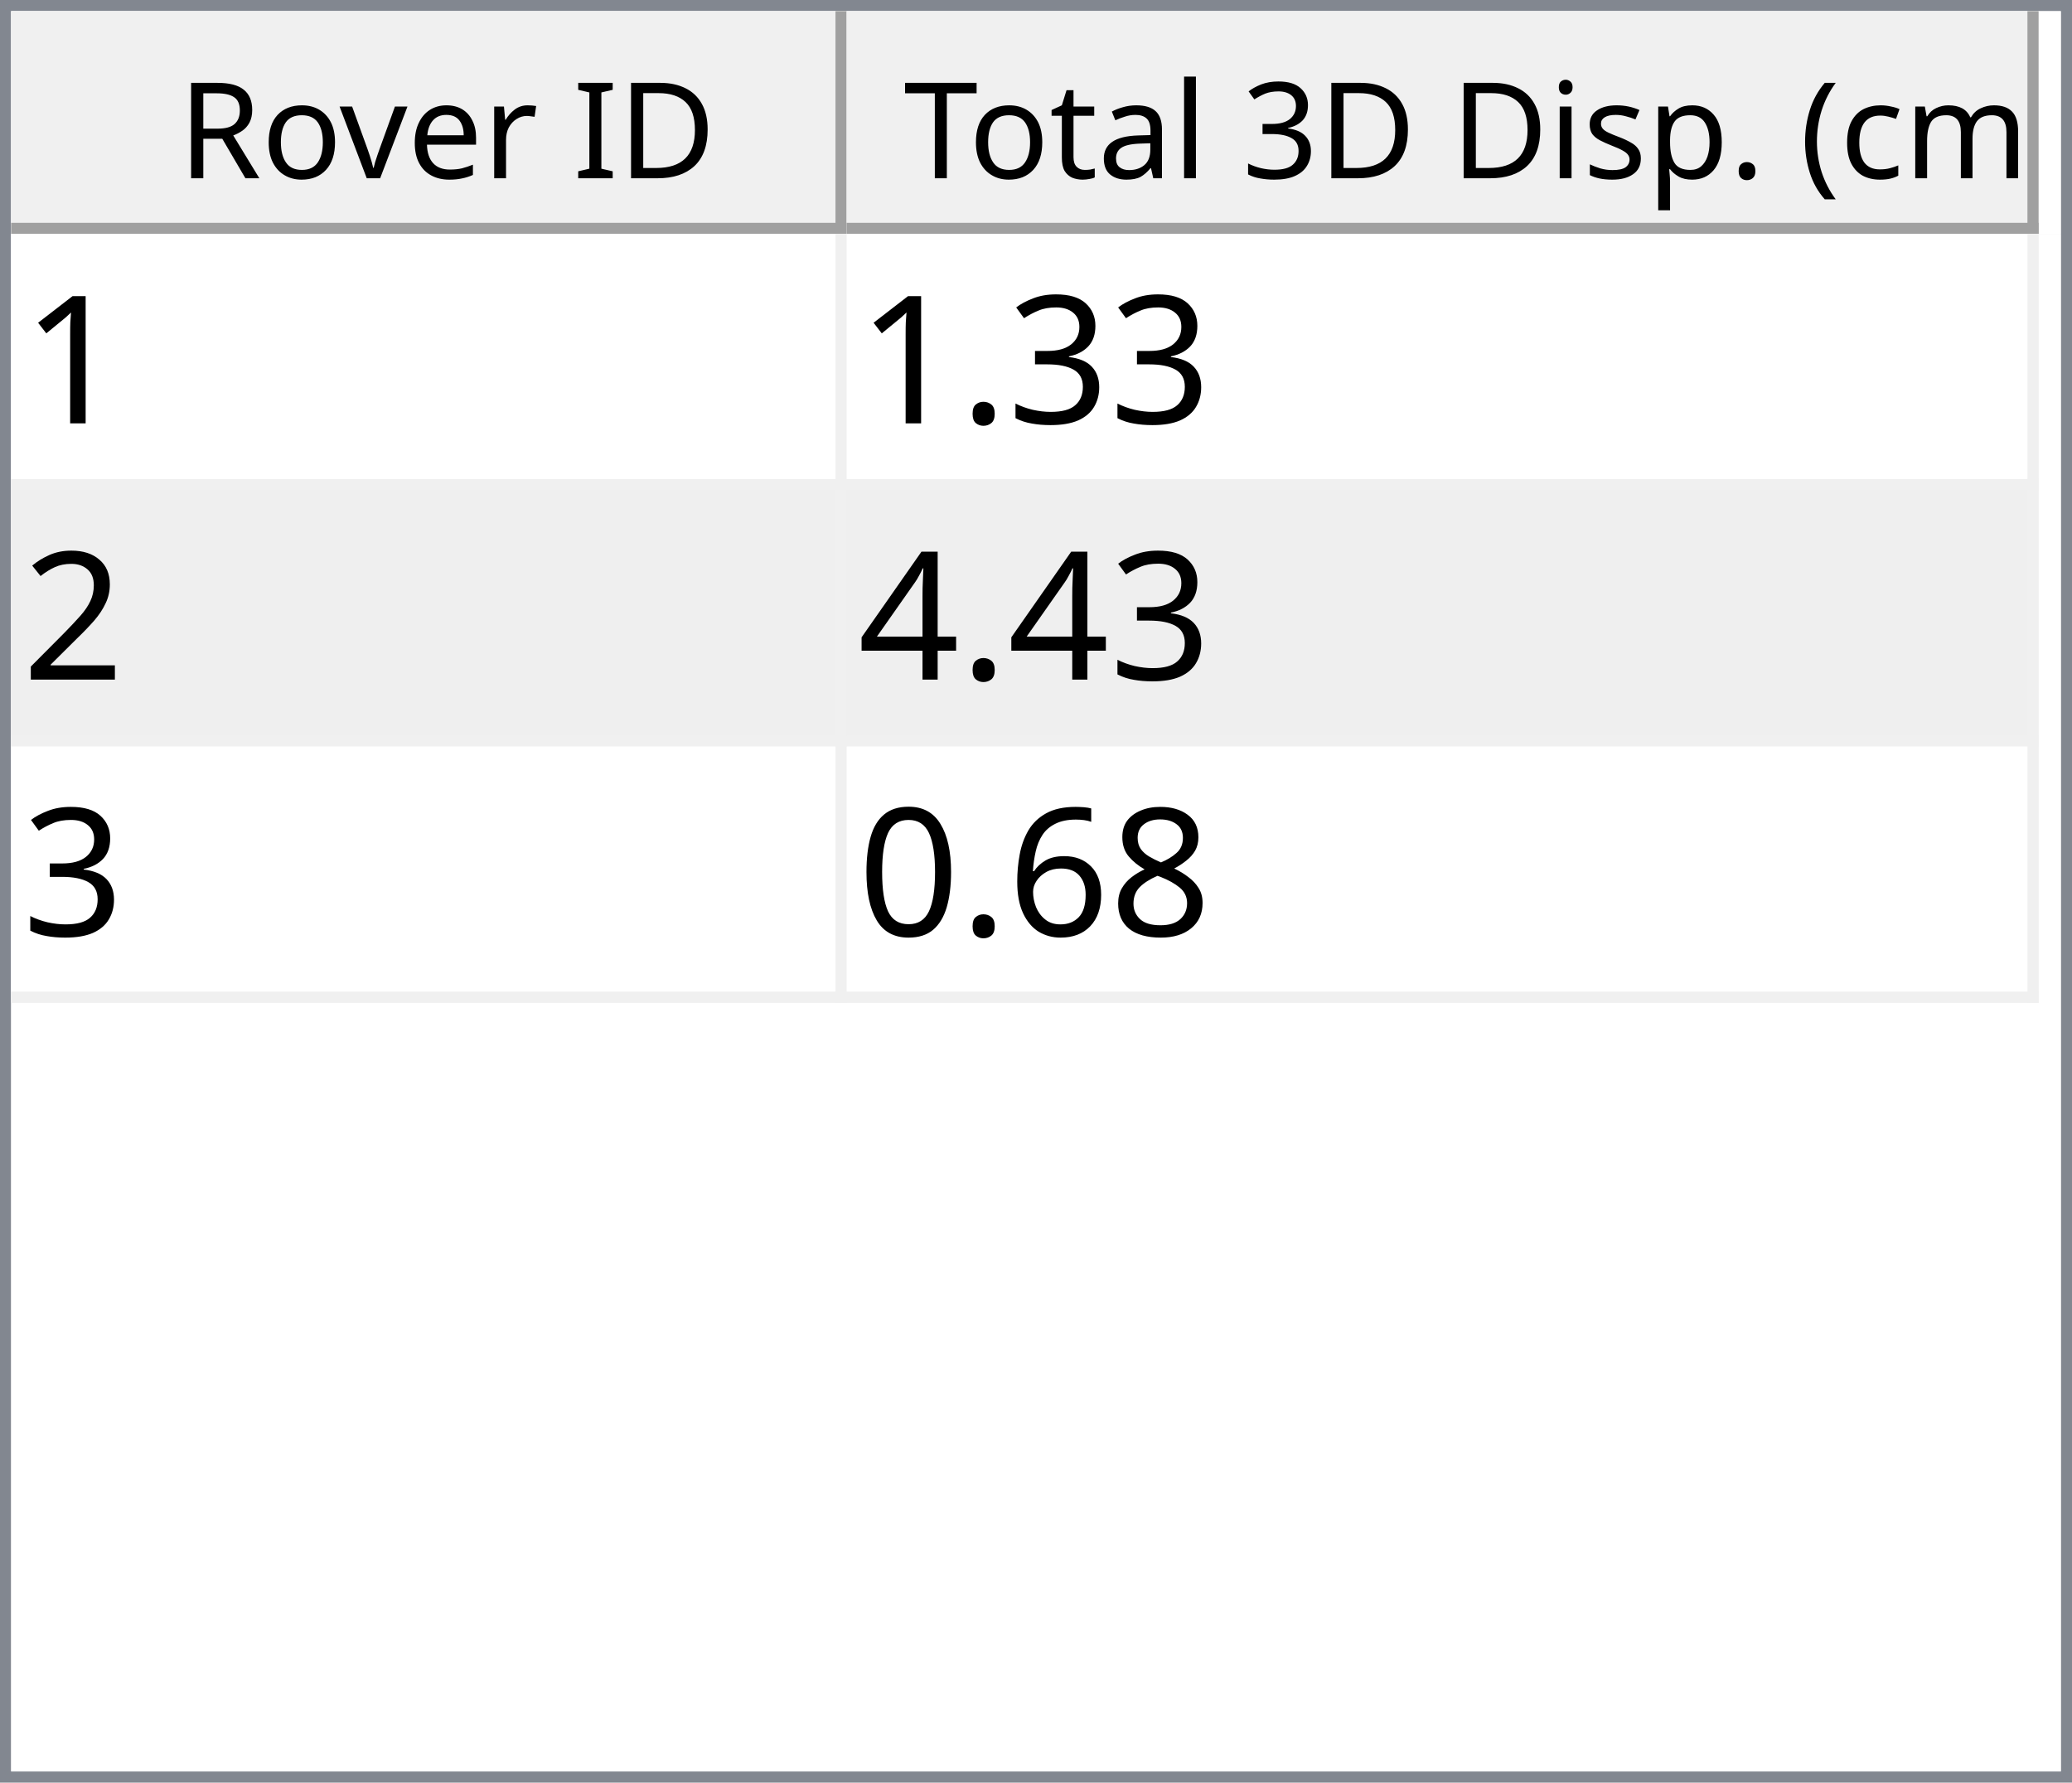
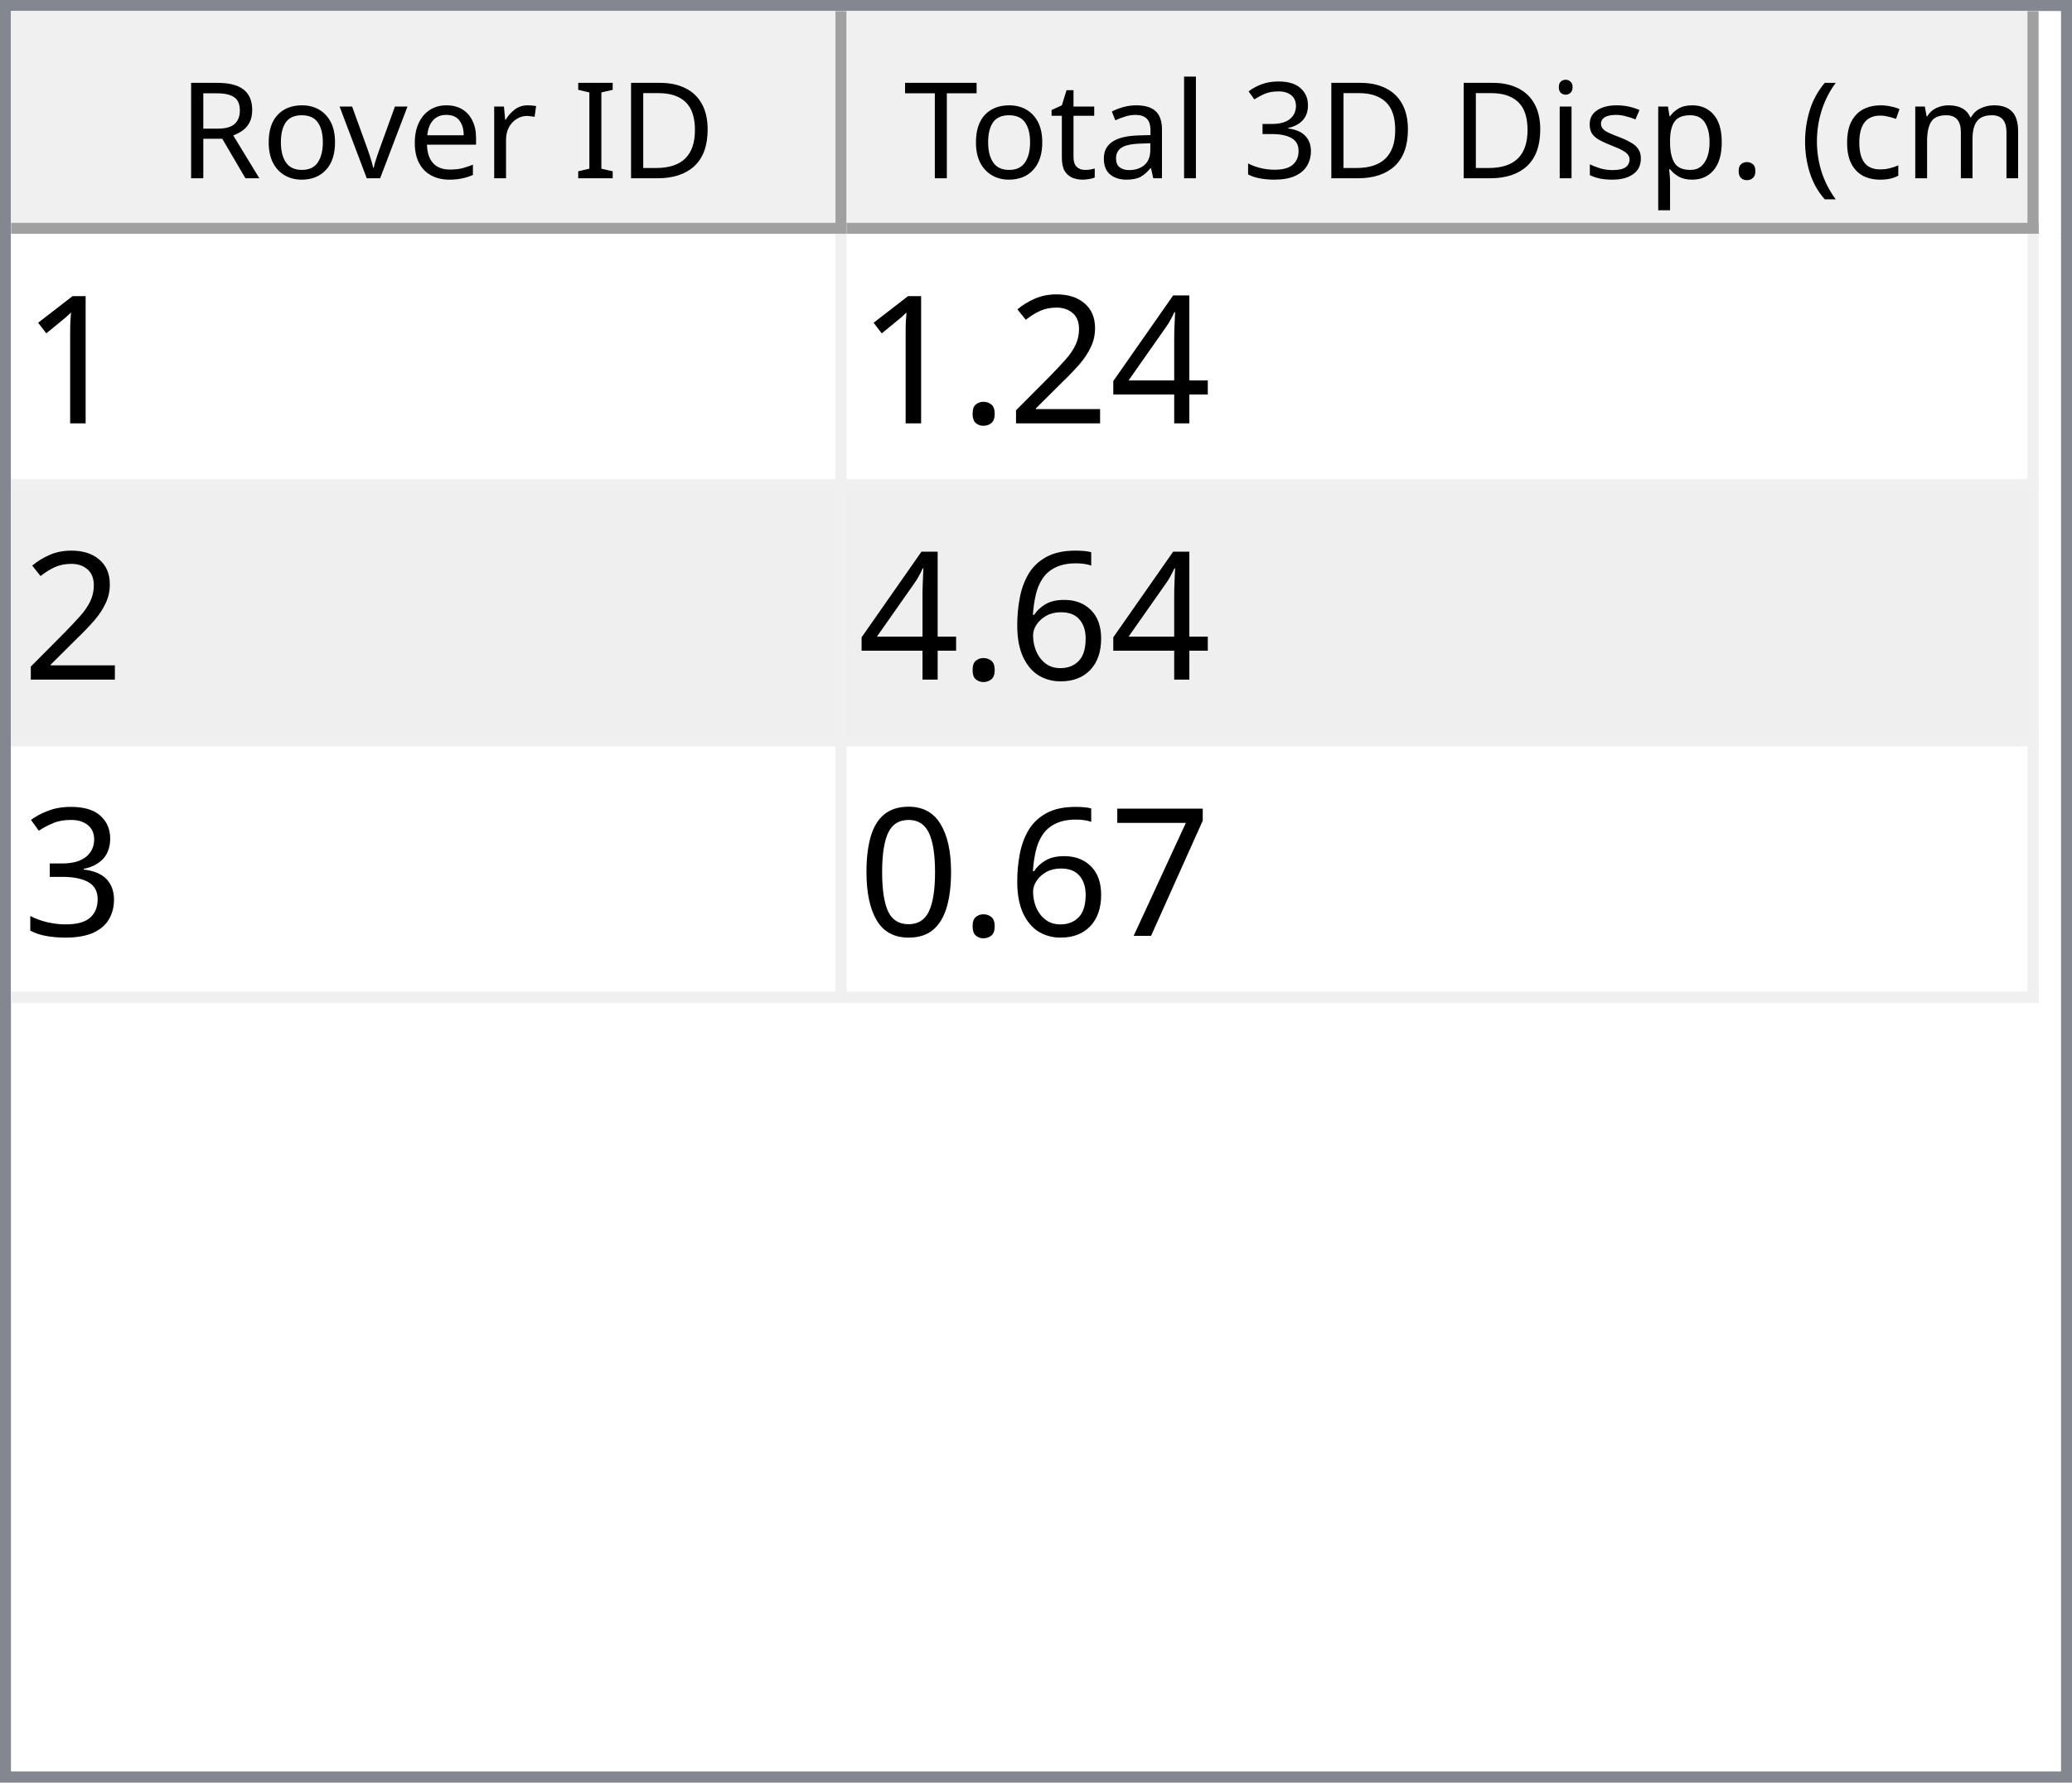
<svg xmlns="http://www.w3.org/2000/svg" style="fill-opacity:1; color-rendering:auto; color-interpolation:auto; text-rendering:auto; stroke:black; stroke-linecap:square; stroke-miterlimit:10; shape-rendering:auto; stroke-opacity:1; fill:black; stroke-dasharray:none; font-weight:normal; stroke-width:1; font-family:'Dialog'; font-style:normal; stroke-linejoin:miter; font-size:12px; stroke-dashoffset:0; image-rendering:auto;" width="186" height="160">
  <defs id="genericDefs" />
  <g>
    <defs id="defs1">
      <clipPath clipPathUnits="userSpaceOnUse" id="clipPath1">
        <path d="M0 0 L186 0 L186 160 L0 160 L0 0 Z" />
      </clipPath>
      <clipPath clipPathUnits="userSpaceOnUse" id="clipPath2">
        <path d="M0 0 L0 160 L186 160 L186 0 Z" />
      </clipPath>
      <clipPath clipPathUnits="userSpaceOnUse" id="clipPath3">
        <path d="M0 0 L0 20 L184 20 L184 0 Z" />
      </clipPath>
      <clipPath clipPathUnits="userSpaceOnUse" id="clipPath4">
        <path d="M0 0 L0 20 L75 20 L75 0 Z" />
      </clipPath>
      <clipPath clipPathUnits="userSpaceOnUse" id="clipPath5">
        <path d="M1 1 L1 19 L74 19 L74 1 Z" />
      </clipPath>
      <clipPath clipPathUnits="userSpaceOnUse" id="clipPath6">
        <path d="M0 0 L0 18 L73 18 L73 0 Z" />
      </clipPath>
      <clipPath clipPathUnits="userSpaceOnUse" id="clipPath7">
        <path d="M-0.5 -0.5 L-0.5 19.5 L74.5 19.5 L74.5 -0.5 Z" />
      </clipPath>
      <clipPath clipPathUnits="userSpaceOnUse" id="clipPath8">
        <path d="M0 0 L0 20 L107 20 L107 0 Z" />
      </clipPath>
      <clipPath clipPathUnits="userSpaceOnUse" id="clipPath9">
        <path d="M1 1 L1 19 L106 19 L106 1 Z" />
      </clipPath>
      <clipPath clipPathUnits="userSpaceOnUse" id="clipPath10">
        <path d="M0 0 L0 18 L105 18 L105 0 Z" />
      </clipPath>
      <clipPath clipPathUnits="userSpaceOnUse" id="clipPath11">
        <path d="M-0.5 -0.5 L-0.5 19.5 L106.5 19.5 L106.5 -0.5 Z" />
      </clipPath>
      <clipPath clipPathUnits="userSpaceOnUse" id="clipPath12">
        <path d="M0 0 L0 138 L184 138 L184 0 Z" />
      </clipPath>
      <clipPath clipPathUnits="userSpaceOnUse" id="clipPath13">
        <path d="M0 0 L0 69 L182 69 L182 0 Z" />
      </clipPath>
      <clipPath clipPathUnits="userSpaceOnUse" id="clipPath14">
        <path d="M-0.5 -0.5 L-0.5 68.5 L181.5 68.5 L181.5 -0.5 Z" />
      </clipPath>
      <clipPath clipPathUnits="userSpaceOnUse" id="clipPath15">
        <path d="M0 0 L0 22 L74 22 L74 0 Z" />
      </clipPath>
      <clipPath clipPathUnits="userSpaceOnUse" id="clipPath16">
        <path d="M0 0 L0 22 L106 22 L106 0 Z" />
      </clipPath>
      <font horiz-adv-x="64.551" id="font1">
        <font-face ascent="107.91" descent="25.098" units-per-em="100" style="font-style:normal; font-family:Segoe UI; font-weight:normal;" />
        <missing-glyph horiz-adv-x="64.551" d="M8.109 0 L8.109 68.266 L56.453 68.266 L56.453 0 L8.109 0 ZM15.328 7.234 L49.219 7.234 L49.219 61.031 L15.328 61.031 L15.328 7.234 Z" />
        <glyph unicode="D" horiz-adv-x="70.117" d="M9.188 0 L9.188 70.016 L28.516 70.016 Q65.531 70.016 65.531 35.891 Q65.531 19.672 55.25 9.836 Q44.969 0 27.734 0 L9.188 0 ZM17.391 62.594 L17.391 7.422 L27.828 7.422 Q41.609 7.422 49.273 14.797 Q56.938 22.172 56.938 35.688 Q56.938 62.594 28.328 62.594 L17.391 62.594 Z" />
        <glyph unicode="I" horiz-adv-x="26.611" d="M17.391 0 L9.188 0 L9.188 70.016 L17.391 70.016 L17.391 0 Z" />
        <glyph unicode=" " horiz-adv-x="27.393" d="" />
        <glyph unicode="r" horiz-adv-x="34.766" d="M34.188 41.891 Q32.078 43.5 28.125 43.5 Q23 43.5 19.555 38.672 Q16.109 33.844 16.109 25.484 L16.109 0 L8.109 0 L8.109 50 L16.109 50 L16.109 39.703 L16.312 39.703 Q18.016 44.969 21.531 47.922 Q25.047 50.875 29.391 50.875 Q32.516 50.875 34.188 50.203 L34.188 41.891 Z" />
        <glyph unicode="e" horiz-adv-x="52.295" d="M48.297 23 L12.984 23 Q13.188 14.656 17.484 10.109 Q21.781 5.562 29.297 5.562 Q37.75 5.562 44.828 11.141 L44.828 3.609 Q38.234 -1.172 27.391 -1.172 Q16.797 -1.172 10.742 5.641 Q4.688 12.453 4.688 24.812 Q4.688 36.469 11.305 43.82 Q17.922 51.172 27.734 51.172 Q37.547 51.172 42.922 44.828 Q48.297 38.484 48.297 27.203 L48.297 23 ZM40.094 29.781 Q40.047 36.719 36.75 40.578 Q33.453 44.438 27.594 44.438 Q21.922 44.438 17.969 40.383 Q14.016 36.328 13.094 29.781 L40.094 29.781 Z" />
        <glyph unicode="v" horiz-adv-x="47.9" d="M47.406 50 L27.484 0 L19.625 0 L0.688 50 L9.469 50 L22.172 13.672 Q23.578 9.672 23.922 6.688 L24.125 6.688 Q24.609 10.453 25.688 13.484 L38.969 50 L47.406 50 Z" />
        <glyph unicode="o" horiz-adv-x="58.594" d="M29 -1.172 Q17.922 -1.172 11.305 5.836 Q4.688 12.844 4.688 24.422 Q4.688 37.016 11.57 44.094 Q18.453 51.172 30.172 51.172 Q41.359 51.172 47.633 44.289 Q53.906 37.406 53.906 25.203 Q53.906 13.234 47.141 6.031 Q40.375 -1.172 29 -1.172 ZM29.594 44.438 Q21.875 44.438 17.383 39.188 Q12.891 33.938 12.891 24.703 Q12.891 15.828 17.43 10.695 Q21.969 5.562 29.594 5.562 Q37.359 5.562 41.531 10.594 Q45.703 15.625 45.703 24.906 Q45.703 34.281 41.531 39.359 Q37.359 44.438 29.594 44.438 Z" />
        <glyph unicode="R" horiz-adv-x="59.814" d="M59.375 0 L49.609 0 L37.891 19.625 Q36.281 22.359 34.766 24.289 Q33.25 26.219 31.664 27.438 Q30.078 28.656 28.25 29.219 Q26.422 29.781 24.125 29.781 L17.391 29.781 L17.391 0 L9.188 0 L9.188 70.016 L30.078 70.016 Q34.672 70.016 38.555 68.867 Q42.438 67.719 45.289 65.375 Q48.141 63.031 49.758 59.547 Q51.375 56.062 51.375 51.375 Q51.375 47.703 50.273 44.656 Q49.172 41.609 47.148 39.211 Q45.125 36.812 42.266 35.133 Q39.406 33.453 35.844 32.516 L35.844 32.328 Q37.594 31.547 38.891 30.547 Q40.188 29.547 41.359 28.18 Q42.531 26.812 43.68 25.078 Q44.828 23.344 46.234 21.047 L59.375 0 ZM17.391 62.594 L17.391 37.203 L28.516 37.203 Q31.594 37.203 34.203 38.133 Q36.812 39.062 38.719 40.797 Q40.625 42.531 41.703 45.047 Q42.781 47.562 42.781 50.688 Q42.781 56.297 39.141 59.445 Q35.5 62.594 28.609 62.594 L17.391 62.594 Z" />
        <glyph unicode=")" horiz-adv-x="30.176" d="M8.297 -15.922 L1.172 -15.922 Q16.406 2.344 16.406 26.812 Q16.406 51.469 1.078 70.016 L8.297 70.016 Q23.531 52.156 23.531 26.703 Q23.531 1.375 8.297 -15.922 Z" />
        <glyph unicode="m" horiz-adv-x="86.133" d="M79.109 0 L71.094 0 L71.094 28.719 Q71.094 37.016 68.531 40.727 Q65.969 44.438 59.906 44.438 Q54.781 44.438 51.195 39.75 Q47.609 35.062 47.609 28.516 L47.609 0 L39.594 0 L39.594 29.688 Q39.594 44.438 28.219 44.438 Q22.953 44.438 19.531 40.016 Q16.109 35.594 16.109 28.516 L16.109 0 L8.109 0 L8.109 50 L16.109 50 L16.109 42.094 L16.312 42.094 Q21.625 51.172 31.844 51.172 Q36.969 51.172 40.773 48.312 Q44.578 45.453 46 40.828 Q51.562 51.172 62.594 51.172 Q79.109 51.172 79.109 30.812 L79.109 0 Z" />
        <glyph unicode="c" horiz-adv-x="46.191" d="M42.188 2.297 Q36.422 -1.172 28.516 -1.172 Q17.828 -1.172 11.258 5.789 Q4.688 12.75 4.688 23.828 Q4.688 36.188 11.766 43.68 Q18.844 51.172 30.672 51.172 Q37.25 51.172 42.281 48.734 L42.281 40.531 Q36.719 44.438 30.375 44.438 Q22.703 44.438 17.797 38.945 Q12.891 33.453 12.891 24.516 Q12.891 15.719 17.508 10.641 Q22.125 5.562 29.891 5.562 Q36.422 5.562 42.188 9.906 L42.188 2.297 Z" />
        <glyph unicode="(" horiz-adv-x="30.176" d="M29.109 -15.922 L21.969 -15.922 Q6.844 1.375 6.844 26.703 Q6.844 52.156 21.969 70.016 L29.203 70.016 Q13.875 51.469 13.875 26.812 Q13.875 2.344 29.109 -15.922 Z" />
        <glyph unicode="." horiz-adv-x="21.68" d="M10.891 -1.078 Q8.641 -1.078 7.055 0.539 Q5.469 2.156 5.469 4.391 Q5.469 6.641 7.055 8.273 Q8.641 9.906 10.891 9.906 Q13.188 9.906 14.797 8.273 Q16.406 6.641 16.406 4.391 Q16.406 2.156 14.797 0.539 Q13.188 -1.078 10.891 -1.078 Z" />
        <glyph unicode="p" horiz-adv-x="58.789" d="M16.312 7.234 L16.109 7.234 L16.109 -23 L8.109 -23 L8.109 50 L16.109 50 L16.109 41.219 L16.312 41.219 Q22.219 51.172 33.594 51.172 Q43.266 51.172 48.688 44.461 Q54.109 37.75 54.109 26.469 Q54.109 13.922 48 6.375 Q41.891 -1.172 31.297 -1.172 Q21.578 -1.172 16.312 7.234 ZM16.109 27.391 L16.109 20.406 Q16.109 14.203 20.141 9.883 Q24.172 5.562 30.375 5.562 Q37.641 5.562 41.773 11.133 Q45.906 16.703 45.906 26.609 Q45.906 34.969 42.047 39.703 Q38.188 44.438 31.594 44.438 Q24.609 44.438 20.359 39.578 Q16.109 34.719 16.109 27.391 Z" />
        <glyph unicode="s" horiz-adv-x="42.432" d="M5.078 1.812 L5.078 10.406 Q11.625 5.562 19.484 5.562 Q30.031 5.562 30.031 12.594 Q30.031 14.594 29.125 15.992 Q28.219 17.391 26.68 18.461 Q25.141 19.531 23.07 20.383 Q21 21.234 18.609 22.172 Q15.281 23.484 12.766 24.828 Q10.25 26.172 8.57 27.859 Q6.891 29.547 6.031 31.695 Q5.172 33.844 5.172 36.719 Q5.172 40.234 6.789 42.945 Q8.406 45.656 11.086 47.484 Q13.766 49.312 17.211 50.242 Q20.656 51.172 24.312 51.172 Q30.812 51.172 35.938 48.922 L35.938 40.828 Q30.422 44.438 23.25 44.438 Q21 44.438 19.195 43.922 Q17.391 43.406 16.094 42.477 Q14.797 41.547 14.086 40.258 Q13.375 38.969 13.375 37.406 Q13.375 35.453 14.086 34.133 Q14.797 32.812 16.164 31.789 Q17.531 30.766 19.484 29.938 Q21.438 29.109 23.922 28.125 Q27.25 26.859 29.883 25.516 Q32.516 24.172 34.375 22.484 Q36.234 20.797 37.234 18.602 Q38.234 16.406 38.234 13.375 Q38.234 9.672 36.602 6.938 Q34.969 4.203 32.234 2.398 Q29.5 0.594 25.93 -0.289 Q22.359 -1.172 18.453 -1.172 Q10.75 -1.172 5.078 1.812 Z" />
        <glyph unicode="i" horiz-adv-x="24.219" d="M12.203 62.703 Q10.062 62.703 8.547 64.164 Q7.031 65.625 7.031 67.875 Q7.031 70.125 8.547 71.609 Q10.062 73.094 12.203 73.094 Q14.406 73.094 15.945 71.609 Q17.484 70.125 17.484 67.875 Q17.484 65.719 15.945 64.211 Q14.406 62.703 12.203 62.703 ZM16.109 0 L8.109 0 L8.109 50 L16.109 50 L16.109 0 Z" />
        <glyph unicode="3" horiz-adv-x="53.906" d="M46.531 19.828 Q46.531 15.094 44.75 11.211 Q42.969 7.328 39.719 4.57 Q36.469 1.812 31.93 0.297 Q27.391 -1.219 21.922 -1.219 Q11.922 -1.219 6 2.594 L6 11.188 Q13.094 5.609 22.219 5.609 Q25.875 5.609 28.828 6.539 Q31.781 7.469 33.906 9.227 Q36.031 10.984 37.18 13.477 Q38.328 15.969 38.328 19.094 Q38.328 32.812 18.797 32.812 L12.984 32.812 L12.984 39.594 L18.5 39.594 Q35.797 39.594 35.797 52.484 Q35.797 64.406 22.609 64.406 Q15.188 64.406 8.688 59.422 L8.688 67.188 Q15.375 71.188 24.609 71.188 Q29 71.188 32.57 69.969 Q36.141 68.75 38.68 66.555 Q41.219 64.359 42.609 61.281 Q44 58.203 44 54.5 Q44 40.672 30.031 36.719 L30.031 36.531 Q33.594 36.141 36.625 34.797 Q39.656 33.453 41.852 31.305 Q44.047 29.156 45.289 26.25 Q46.531 23.344 46.531 19.828 Z" />
        <glyph unicode="l" horiz-adv-x="24.219" d="M16.109 0 L8.109 0 L8.109 74.031 L16.109 74.031 L16.109 0 Z" />
        <glyph unicode="a" horiz-adv-x="50.879" d="M43.891 0 L35.891 0 L35.891 7.812 L35.688 7.812 Q30.469 -1.172 20.312 -1.172 Q12.844 -1.172 8.617 2.781 Q4.391 6.734 4.391 13.281 Q4.391 27.297 20.906 29.594 L35.891 31.688 Q35.891 44.438 25.594 44.438 Q16.547 44.438 9.281 38.281 L9.281 46.484 Q16.656 51.172 26.266 51.172 Q43.891 51.172 43.891 32.516 L43.891 0 ZM35.891 25.297 L23.828 23.641 Q18.266 22.859 15.43 20.875 Q12.594 18.891 12.594 13.875 Q12.594 10.203 15.211 7.883 Q17.828 5.562 22.172 5.562 Q28.125 5.562 32.008 9.742 Q35.891 13.922 35.891 20.312 L35.891 25.297 Z" />
        <glyph unicode="t" horiz-adv-x="33.887" d="M31.297 0.484 Q28.469 -1.078 23.828 -1.078 Q10.688 -1.078 10.688 13.578 L10.688 43.172 L2.094 43.172 L2.094 50 L10.688 50 L10.688 62.203 L18.703 64.797 L18.703 50 L31.297 50 L31.297 43.172 L18.703 43.172 L18.703 14.984 Q18.703 9.969 20.414 7.82 Q22.125 5.672 26.078 5.672 Q29.109 5.672 31.297 7.328 L31.297 0.484 Z" />
        <glyph unicode="T" horiz-adv-x="52.393" d="M50.594 62.594 L30.375 62.594 L30.375 0 L22.172 0 L22.172 62.594 L2 62.594 L2 70.016 L50.594 70.016 L50.594 62.594 Z" />
      </font>
      <font horiz-adv-x="75.0" id="font2">
        <font-face ascent="100.537" descent="21.973" units-per-em="100" style="font-style:normal; font-family:sans-serif; font-weight:normal;" />
        <missing-glyph horiz-adv-x="75.0" d="M12.5 0 L12.5 62.5 L62.5 62.5 L62.5 0 L12.5 0 ZM14.062 1.562 L60.938 1.562 L60.938 60.938 L14.062 60.938 L14.062 1.562 Z" />
        <glyph unicode="1" horiz-adv-x="55.615" d="M37.25 0 L28.469 0 L28.469 56 Q25.297 52.984 20.141 49.953 Q14.984 46.922 10.891 45.406 L10.891 53.906 Q18.266 57.375 23.781 62.305 Q29.297 67.234 31.594 71.875 L37.25 71.875 L37.25 0 Z" />
+         <glyph unicode="4" horiz-adv-x="55.615" d="M32.328 0 L32.328 17.141 L1.266 17.141 L1.266 25.203 L33.938 71.578 L41.109 71.578 L41.109 25.203 L50.781 25.203 L50.781 17.141 L41.109 17.141 L41.109 0 L32.328 0 ZM32.328 25.203 L32.328 57.469 L9.906 25.203 L32.328 25.203 Z" />
+         <glyph unicode="2" horiz-adv-x="55.615" d="M50.344 8.453 L50.344 0 L3.031 0 Q2.938 3.172 4.047 6.109 Q5.859 10.938 9.836 15.625 Q13.812 20.312 21.344 26.469 Q33.016 36.031 37.117 41.625 Q41.219 47.219 41.219 52.203 Q41.219 57.422 37.477 61.008 Q33.734 64.594 27.734 64.594 Q21.391 64.594 17.578 60.789 Q13.766 56.984 13.719 50.25 L4.688 51.172 Q5.609 61.281 11.664 66.578 Q17.719 71.875 27.938 71.875 Q38.234 71.875 44.242 66.164 Q50.25 60.453 50.25 52 Q50.25 47.703 48.492 43.555 Q46.734 39.406 42.656 34.812 Q38.578 30.219 29.109 22.219 Q21.188 15.578 18.945 13.211 Q16.703 10.844 15.234 8.453 L50.344 8.453 Z" />
+         <glyph unicode="." horiz-adv-x="27.783" d="M9.078 0 L9.078 10.016 L19.094 10.016 L19.094 0 L9.078 0 Z" />
+         <glyph unicode="6" horiz-adv-x="55.615" d="M49.75 54.047 L41.016 53.375 Q39.844 58.547 37.703 60.891 Q34.125 64.656 28.906 64.656 Q24.703 64.656 21.531 62.312 Q17.391 59.281 14.992 53.469 Q12.594 47.656 12.5 36.922 Q15.672 41.75 20.266 44.094 Q24.859 46.438 29.891 46.438 Q38.672 46.438 44.852 39.969 Q51.031 33.5 51.031 23.25 Q51.031 16.5 48.125 10.719 Q45.219 4.938 40.141 1.859 Q35.062 -1.219 28.609 -1.219 Q17.625 -1.219 10.695 6.859 Q3.766 14.938 3.766 33.5 Q3.766 54.25 11.422 63.672 Q18.109 71.875 29.438 71.875 Q37.891 71.875 43.289 67.141 Q48.688 62.406 49.75 54.047 ZM13.875 23.188 Q13.875 18.656 15.797 14.508 Q17.719 10.359 21.188 8.18 Q24.656 6 28.469 6 Q34.031 6 38.039 10.492 Q42.047 14.984 42.047 22.703 Q42.047 30.125 38.086 34.398 Q34.125 38.672 28.125 38.672 Q22.172 38.672 18.023 34.398 Q13.875 30.125 13.875 23.188 Z" />
        <glyph unicode="3" horiz-adv-x="55.615" d="M4.203 18.891 L12.984 20.062 Q14.5 12.594 18.141 9.297 Q21.781 6 27 6 Q33.203 6 37.477 10.297 Q41.75 14.594 41.75 20.953 Q41.75 27 37.797 30.93 Q33.844 34.859 27.734 34.859 Q25.25 34.859 21.531 33.891 L22.516 41.609 Q23.391 41.5 23.922 41.5 Q29.547 41.5 34.039 44.43 Q38.531 47.359 38.531 53.469 Q38.531 58.297 35.258 61.477 Q31.984 64.656 26.812 64.656 Q21.688 64.656 18.266 61.43 Q14.844 58.203 13.875 51.766 L5.078 53.328 Q6.688 62.156 12.398 67.016 Q18.109 71.875 26.609 71.875 Q32.469 71.875 37.398 69.359 Q42.328 66.844 44.945 62.5 Q47.562 58.156 47.562 53.266 Q47.562 48.641 45.07 44.828 Q42.578 41.016 37.703 38.766 Q44.047 37.312 47.562 32.695 Q51.078 28.078 51.078 21.141 Q51.078 11.766 44.242 5.25 Q37.406 -1.266 26.953 -1.266 Q17.531 -1.266 11.305 4.352 Q5.078 9.969 4.203 18.891 Z" />
-         <glyph unicode="." horiz-adv-x="27.783" d="M9.078 0 L9.078 10.016 L19.094 10.016 L19.094 0 L9.078 0 Z" />
-         <glyph unicode="2" horiz-adv-x="55.615" d="M50.344 8.453 L50.344 0 L3.031 0 Q2.938 3.172 4.047 6.109 Q5.859 10.938 9.836 15.625 Q13.812 20.312 21.344 26.469 Q33.016 36.031 37.117 41.625 Q41.219 47.219 41.219 52.203 Q41.219 57.422 37.477 61.008 Q33.734 64.594 27.734 64.594 Q21.391 64.594 17.578 60.789 Q13.766 56.984 13.719 50.25 L4.688 51.172 Q5.609 61.281 11.664 66.578 Q17.719 71.875 27.938 71.875 Q38.234 71.875 44.242 66.164 Q50.25 60.453 50.25 52 Q50.25 47.703 48.492 43.555 Q46.734 39.406 42.656 34.812 Q38.578 30.219 29.109 22.219 Q21.188 15.578 18.945 13.211 Q16.703 10.844 15.234 8.453 L50.344 8.453 Z" />
-         <glyph unicode="4" horiz-adv-x="55.615" d="M32.328 0 L32.328 17.141 L1.266 17.141 L1.266 25.203 L33.938 71.578 L41.109 71.578 L41.109 25.203 L50.781 25.203 L50.781 17.141 L41.109 17.141 L41.109 0 L32.328 0 ZM32.328 25.203 L32.328 57.469 L9.906 25.203 L32.328 25.203 Z" />
-         <glyph unicode="8" horiz-adv-x="55.615" d="M17.672 38.812 Q12.203 40.828 9.57 44.539 Q6.938 48.25 6.938 53.422 Q6.938 61.234 12.555 66.555 Q18.172 71.875 27.484 71.875 Q36.859 71.875 42.578 66.43 Q48.297 60.984 48.297 53.172 Q48.297 48.188 45.68 44.508 Q43.062 40.828 37.75 38.812 Q44.344 36.672 47.781 31.883 Q51.219 27.094 51.219 20.453 Q51.219 11.281 44.727 5.031 Q38.234 -1.219 27.641 -1.219 Q17.047 -1.219 10.547 5.055 Q4.047 11.328 4.047 20.703 Q4.047 27.688 7.594 32.398 Q11.141 37.109 17.672 38.812 ZM15.922 53.719 Q15.922 48.641 19.195 45.414 Q22.469 42.188 27.688 42.188 Q32.766 42.188 36.016 45.383 Q39.266 48.578 39.266 53.219 Q39.266 58.062 35.914 61.359 Q32.562 64.656 27.594 64.656 Q22.562 64.656 19.242 61.43 Q15.922 58.203 15.922 53.719 ZM13.094 20.656 Q13.094 16.891 14.875 13.375 Q16.656 9.859 20.172 7.93 Q23.688 6 27.734 6 Q34.031 6 38.133 10.055 Q42.234 14.109 42.234 20.359 Q42.234 26.703 38.016 30.859 Q33.797 35.016 27.438 35.016 Q21.234 35.016 17.164 30.914 Q13.094 26.812 13.094 20.656 Z" />
-         <glyph unicode="6" horiz-adv-x="55.615" d="M49.75 54.047 L41.016 53.375 Q39.844 58.547 37.703 60.891 Q34.125 64.656 28.906 64.656 Q24.703 64.656 21.531 62.312 Q17.391 59.281 14.992 53.469 Q12.594 47.656 12.5 36.922 Q15.672 41.75 20.266 44.094 Q24.859 46.438 29.891 46.438 Q38.672 46.438 44.852 39.969 Q51.031 33.5 51.031 23.25 Q51.031 16.5 48.125 10.719 Q45.219 4.938 40.141 1.859 Q35.062 -1.219 28.609 -1.219 Q17.625 -1.219 10.695 6.859 Q3.766 14.938 3.766 33.5 Q3.766 54.25 11.422 63.672 Q18.109 71.875 29.438 71.875 Q37.891 71.875 43.289 67.141 Q48.688 62.406 49.75 54.047 ZM13.875 23.188 Q13.875 18.656 15.797 14.508 Q17.719 10.359 21.188 8.18 Q24.656 6 28.469 6 Q34.031 6 38.039 10.492 Q42.047 14.984 42.047 22.703 Q42.047 30.125 38.086 34.398 Q34.125 38.672 28.125 38.672 Q22.172 38.672 18.023 34.398 Q13.875 30.125 13.875 23.188 Z" />
+         <glyph unicode="7" horiz-adv-x="55.615" d="M4.734 62.203 L4.734 70.656 L51.078 70.656 L51.078 63.812 Q44.234 56.547 37.523 44.484 Q30.812 32.422 27.156 19.672 Q24.516 10.688 23.781 0 L14.75 0 Q14.891 8.453 18.062 20.414 Q21.234 32.375 27.172 43.484 Q33.109 54.594 39.797 62.203 L4.734 62.203 Z" />
        <glyph unicode="0" horiz-adv-x="55.615" d="M4.156 35.297 Q4.156 48 6.766 55.742 Q9.375 63.484 14.523 67.68 Q19.672 71.875 27.484 71.875 Q33.25 71.875 37.594 69.555 Q41.938 67.234 44.773 62.867 Q47.609 58.5 49.219 52.227 Q50.828 45.953 50.828 35.297 Q50.828 22.703 48.242 14.969 Q45.656 7.234 40.508 3.008 Q35.359 -1.219 27.484 -1.219 Q17.141 -1.219 11.234 6.203 Q4.156 15.141 4.156 35.297 ZM13.188 35.297 Q13.188 17.672 17.312 11.836 Q21.438 6 27.484 6 Q33.547 6 37.672 11.859 Q41.797 17.719 41.797 35.297 Q41.797 52.984 37.672 58.789 Q33.547 64.594 27.391 64.594 Q21.344 64.594 17.719 59.469 Q13.188 52.938 13.188 35.297 Z" />
      </font>
    </defs>
    <g style="fill:white; stroke:white;">
      <rect x="0" y="0" width="186" style="clip-path:url(#clipPath1); stroke:none;" height="160" />
    </g>
    <g style="fill:white; text-rendering:optimizeSpeed; color-rendering:optimizeSpeed; image-rendering:optimizeSpeed; shape-rendering:crispEdges; stroke:white; color-interpolation:sRGB;">
      <rect x="0" width="186" height="160" y="0" style="stroke:none;" />
      <path style="stroke:none;" d="M0 160 L186 160 L186 0 L0 0 Z" />
    </g>
    <g style="fill:rgb(240,240,240); font-family:'Segoe UI'; stroke:rgb(240,240,240);">
      <rect x="0" y="0" width="186" style="clip-path:url(#clipPath2); stroke:none;" height="160" />
    </g>
    <g style="fill:rgb(130,135,144); font-family:'Segoe UI'; stroke:rgb(130,135,144);">
      <path d="M0 0 L186 0 L186 160 L0 160 L0 0 ZM1 1 L185 1 L185 159 L1 159 L1 1 Z" style="fill-rule:evenodd; clip-path:url(#clipPath2); stroke:none;" />
    </g>
    <g style="fill:white; font-family:'Segoe UI'; stroke:white;" transform="translate(1,1)">
      <rect x="0" y="0" width="184" style="clip-path:url(#clipPath3); stroke:none;" height="20" />
    </g>
    <g style="fill:rgb(240,240,240); font-family:'Segoe UI'; stroke:rgb(240,240,240);" transform="translate(1,1)">
      <rect x="0" y="0" width="75" style="clip-path:url(#clipPath4); stroke:none;" height="20" />
    </g>
    <g style="font-family:'Segoe UI';" transform="translate(2,2)">
      <text x="14" xml:space="preserve" y="14" style="clip-path:url(#clipPath6); stroke:none;">Rover ID</text>
    </g>
    <g style="fill:rgb(160,160,160); font-family:'Segoe UI'; stroke:rgb(160,160,160); stroke-linejoin:bevel;" transform="translate(1.5,1.5)">
      <line x1="74" x2="74" y1="0" style="fill:none; clip-path:url(#clipPath7);" y2="19" />
    </g>
    <g style="fill:rgb(160,160,160); font-family:'Segoe UI'; stroke:rgb(160,160,160); stroke-linejoin:bevel;" transform="matrix(1,0,0,1,1,1) translate(0.5,0.5)">
      <line x1="0" x2="74" y1="19" style="fill:none; clip-path:url(#clipPath7);" y2="19" />
    </g>
    <g style="fill:rgb(240,240,240); font-family:'Segoe UI'; stroke:rgb(240,240,240);" transform="translate(76,1)">
      <rect x="0" y="0" width="107" style="clip-path:url(#clipPath8); stroke:none;" height="20" />
    </g>
    <g style="font-family:'Segoe UI';" transform="translate(77,2)">
      <text x="1" xml:space="preserve" y="14" style="clip-path:url(#clipPath10); stroke:none;"> Total 3D Disp. (cm)</text>
    </g>
    <g style="fill:rgb(160,160,160); font-family:'Segoe UI'; stroke:rgb(160,160,160); stroke-linejoin:bevel;" transform="translate(76.5,1.5)">
      <line x1="106" x2="106" y1="0" style="fill:none; clip-path:url(#clipPath11);" y2="19" />
    </g>
    <g style="fill:rgb(160,160,160); font-family:'Segoe UI'; stroke:rgb(160,160,160); stroke-linejoin:bevel;" transform="matrix(1,0,0,1,76,1) translate(0.5,0.5)">
      <line x1="0" x2="106" y1="19" style="fill:none; clip-path:url(#clipPath11);" y2="19" />
    </g>
    <g style="fill:white; font-family:'Segoe UI'; stroke:white;" transform="translate(1,21)">
      <rect x="0" y="0" width="184" style="clip-path:url(#clipPath12); stroke:none;" height="138" />
    </g>
    <g style="fill:rgb(240,240,240); font-size:16px; font-family:sans-serif; stroke:rgb(240,240,240);" transform="translate(1,21)">
      <rect x="0" y="0" width="182" style="clip-path:url(#clipPath13); stroke:none;" height="69" />
      <line transform="translate(0.5,0.5)" x1="0" x2="181" y1="22" style="clip-path:url(#clipPath14); fill:none; stroke-linejoin:bevel;" y2="22" />
    </g>
    <g transform="matrix(1,0,0,1,1,21) translate(0.5,0.5)" style="fill:rgb(240,240,240); font-size:16px; font-family:sans-serif; stroke:rgb(240,240,240); stroke-linejoin:bevel;">
      <line x1="0" x2="181" y1="45" style="fill:none; clip-path:url(#clipPath14);" y2="45" />
    </g>
    <g transform="matrix(1,0,0,1,1,21) translate(0.5,0.5)" style="fill:rgb(240,240,240); font-size:16px; font-family:sans-serif; stroke:rgb(240,240,240); stroke-linejoin:bevel;">
      <line x1="0" x2="181" y1="68" style="fill:none; clip-path:url(#clipPath14);" y2="68" />
    </g>
    <g transform="matrix(1,0,0,1,1,21) translate(0.5,0.5)" style="fill:rgb(240,240,240); font-size:16px; font-family:sans-serif; stroke:rgb(240,240,240); stroke-linejoin:bevel;">
      <line x1="74" x2="74" y1="0" style="fill:none; clip-path:url(#clipPath14);" y2="68" />
    </g>
    <g transform="matrix(1,0,0,1,1,21) translate(0.5,0.5)" style="fill:rgb(240,240,240); font-size:16px; font-family:sans-serif; stroke:rgb(240,240,240); stroke-linejoin:bevel;">
      <line x1="181" x2="181" y1="0" style="fill:none; clip-path:url(#clipPath14);" y2="68" />
    </g>
    <g style="fill:white; font-size:16px; font-family:sans-serif; stroke:white;" transform="matrix(1,0,0,1,1,21)">
      <rect x="0" y="0" width="74" style="clip-path:url(#clipPath15); stroke:none;" height="22" />
      <text x="1" y="17" style="fill:black; clip-path:url(#clipPath15); stroke:none;" xml:space="preserve">1</text>
    </g>
    <g style="fill:white; font-size:16px; font-family:sans-serif; stroke:white;" transform="matrix(1,0,0,1,1,21) translate(75,0)">
      <rect x="0" y="0" width="106" style="clip-path:url(#clipPath16); stroke:none;" height="22" />
-       <text x="1" y="17" style="fill:black; clip-path:url(#clipPath16); stroke:none;" xml:space="preserve">1.33</text>
+       <text x="1" y="17" style="fill:black; clip-path:url(#clipPath16); stroke:none;" xml:space="preserve">1.24</text>
    </g>
    <g style="fill:rgb(239,239,239); font-size:16px; font-family:sans-serif; stroke:rgb(239,239,239);" transform="matrix(1,0,0,1,1,21) translate(0,23)">
      <rect x="0" y="0" width="74" style="clip-path:url(#clipPath15); stroke:none;" height="22" />
      <text x="1" y="17" style="fill:black; clip-path:url(#clipPath15); stroke:none;" xml:space="preserve">2</text>
    </g>
    <g style="fill:rgb(239,239,239); font-size:16px; font-family:sans-serif; stroke:rgb(239,239,239);" transform="matrix(1,0,0,1,1,21) translate(75,23)">
      <rect x="0" y="0" width="106" style="clip-path:url(#clipPath16); stroke:none;" height="22" />
-       <text x="1" y="17" style="fill:black; clip-path:url(#clipPath16); stroke:none;" xml:space="preserve">4.43</text>
+       <text x="1" y="17" style="fill:black; clip-path:url(#clipPath16); stroke:none;" xml:space="preserve">4.64</text>
    </g>
    <g style="fill:white; font-size:16px; font-family:sans-serif; stroke:white;" transform="matrix(1,0,0,1,1,21) translate(0,46)">
      <rect x="0" y="0" width="74" style="clip-path:url(#clipPath15); stroke:none;" height="22" />
      <text x="1" y="17" style="fill:black; clip-path:url(#clipPath15); stroke:none;" xml:space="preserve">3</text>
    </g>
    <g style="fill:white; font-size:16px; font-family:sans-serif; stroke:white;" transform="matrix(1,0,0,1,1,21) translate(75,46)">
      <rect x="0" y="0" width="106" style="clip-path:url(#clipPath16); stroke:none;" height="22" />
-       <text x="1" y="17" style="fill:black; clip-path:url(#clipPath16); stroke:none;" xml:space="preserve">0.68</text>
+       <text x="1" y="17" style="fill:black; clip-path:url(#clipPath16); stroke:none;" xml:space="preserve">0.67</text>
    </g>
  </g>
</svg>
